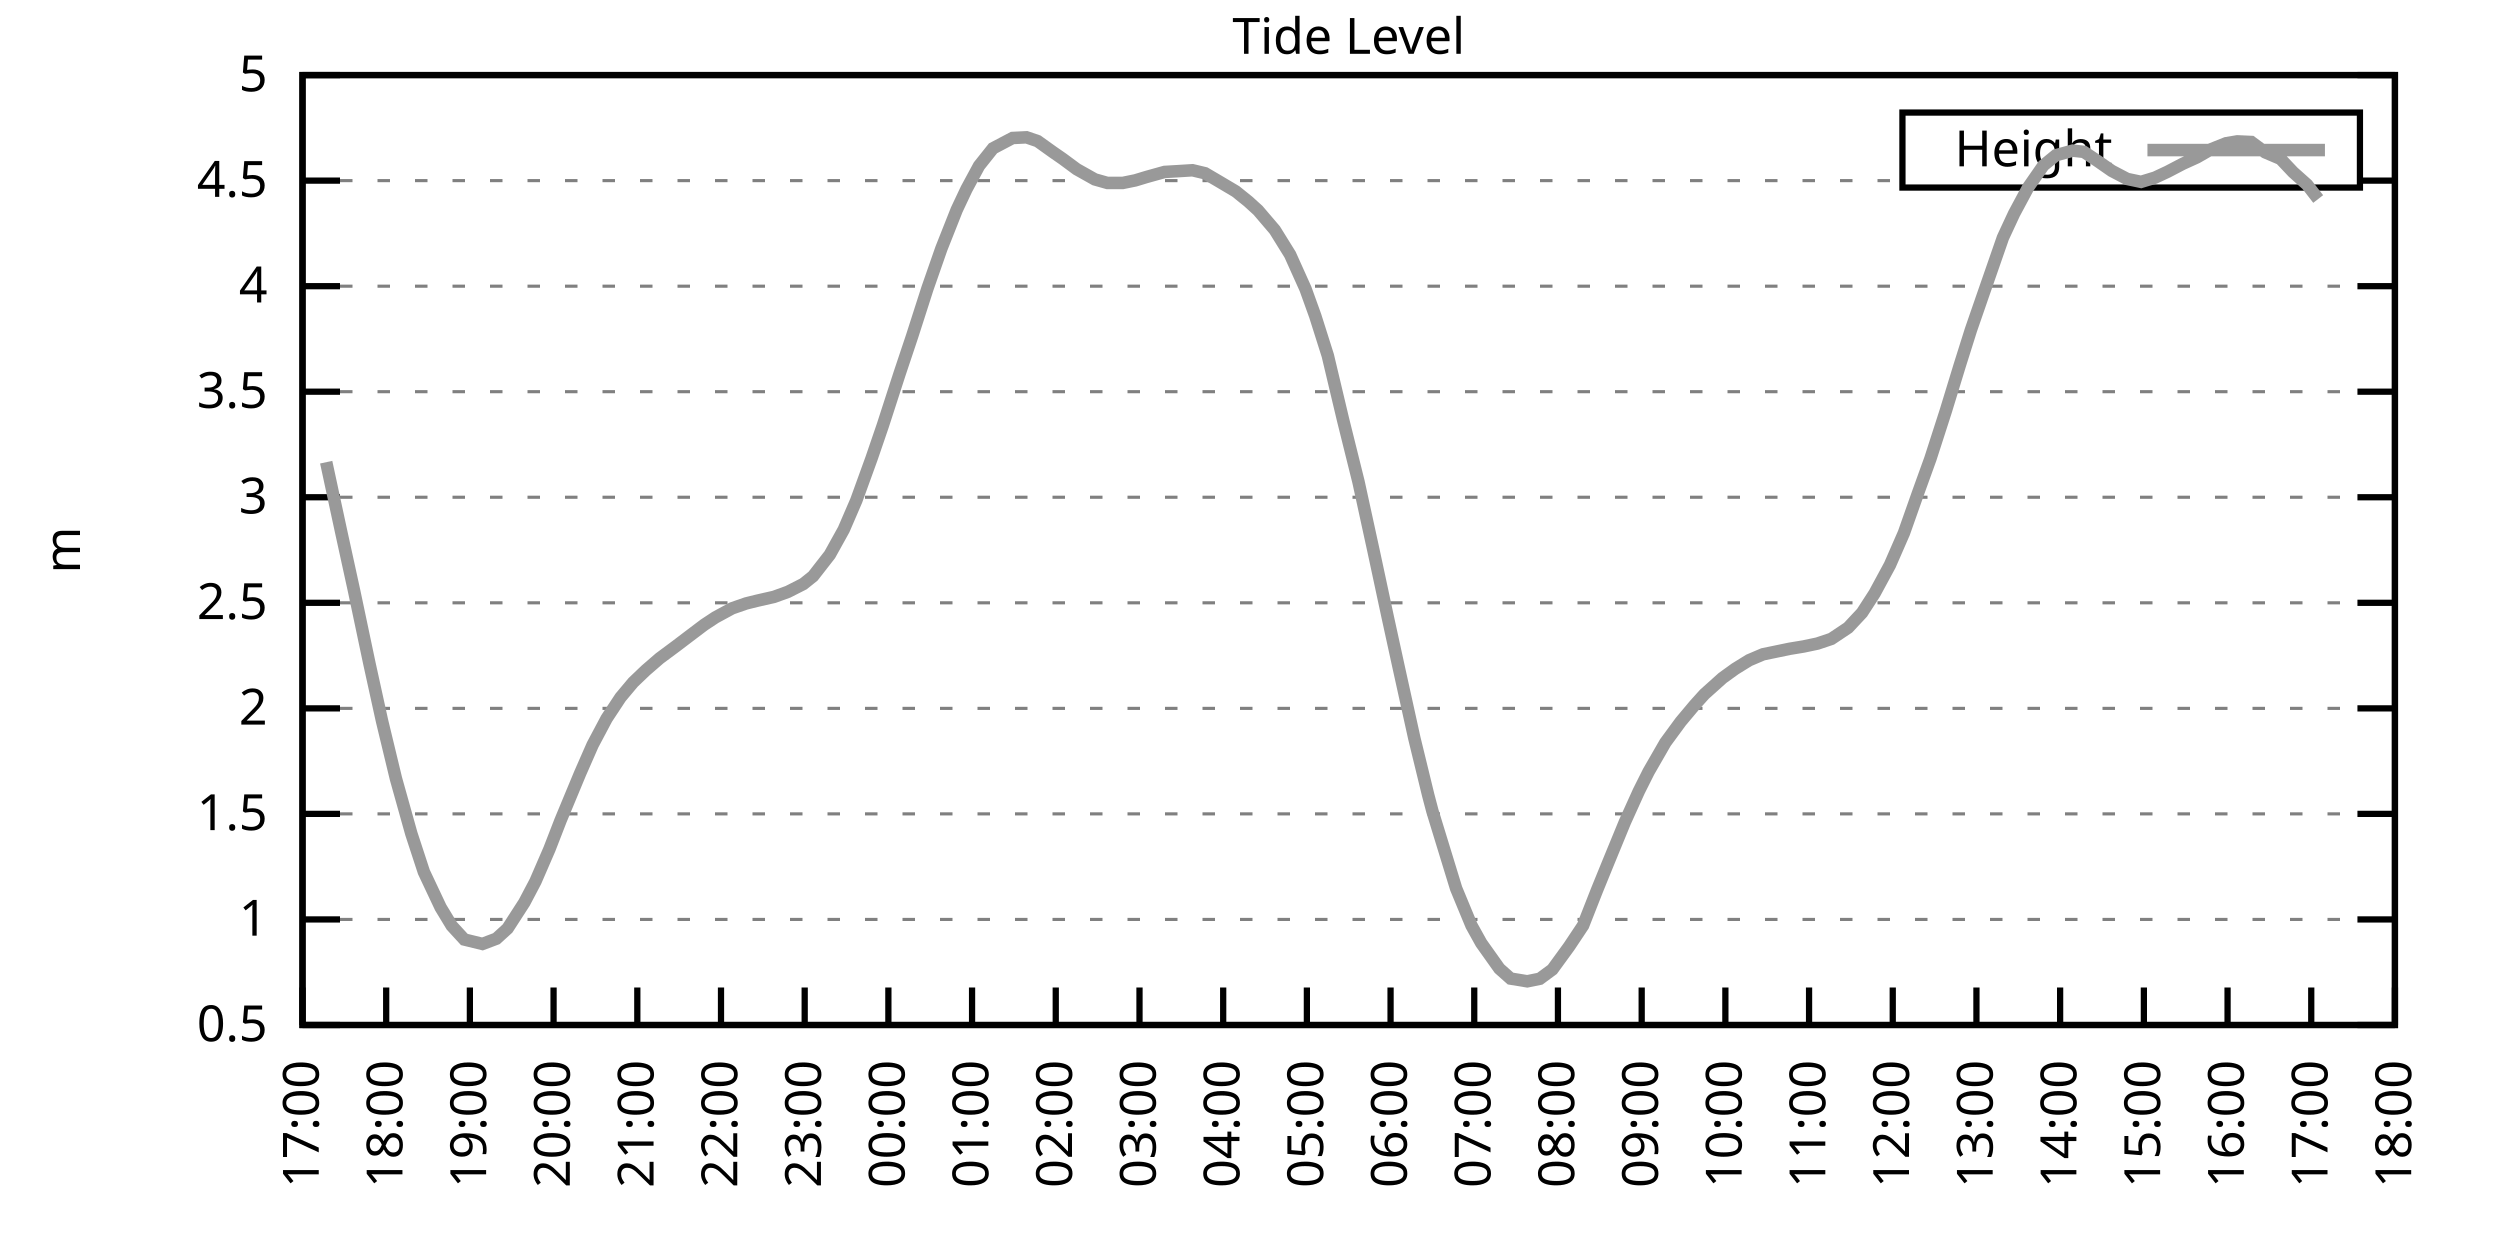
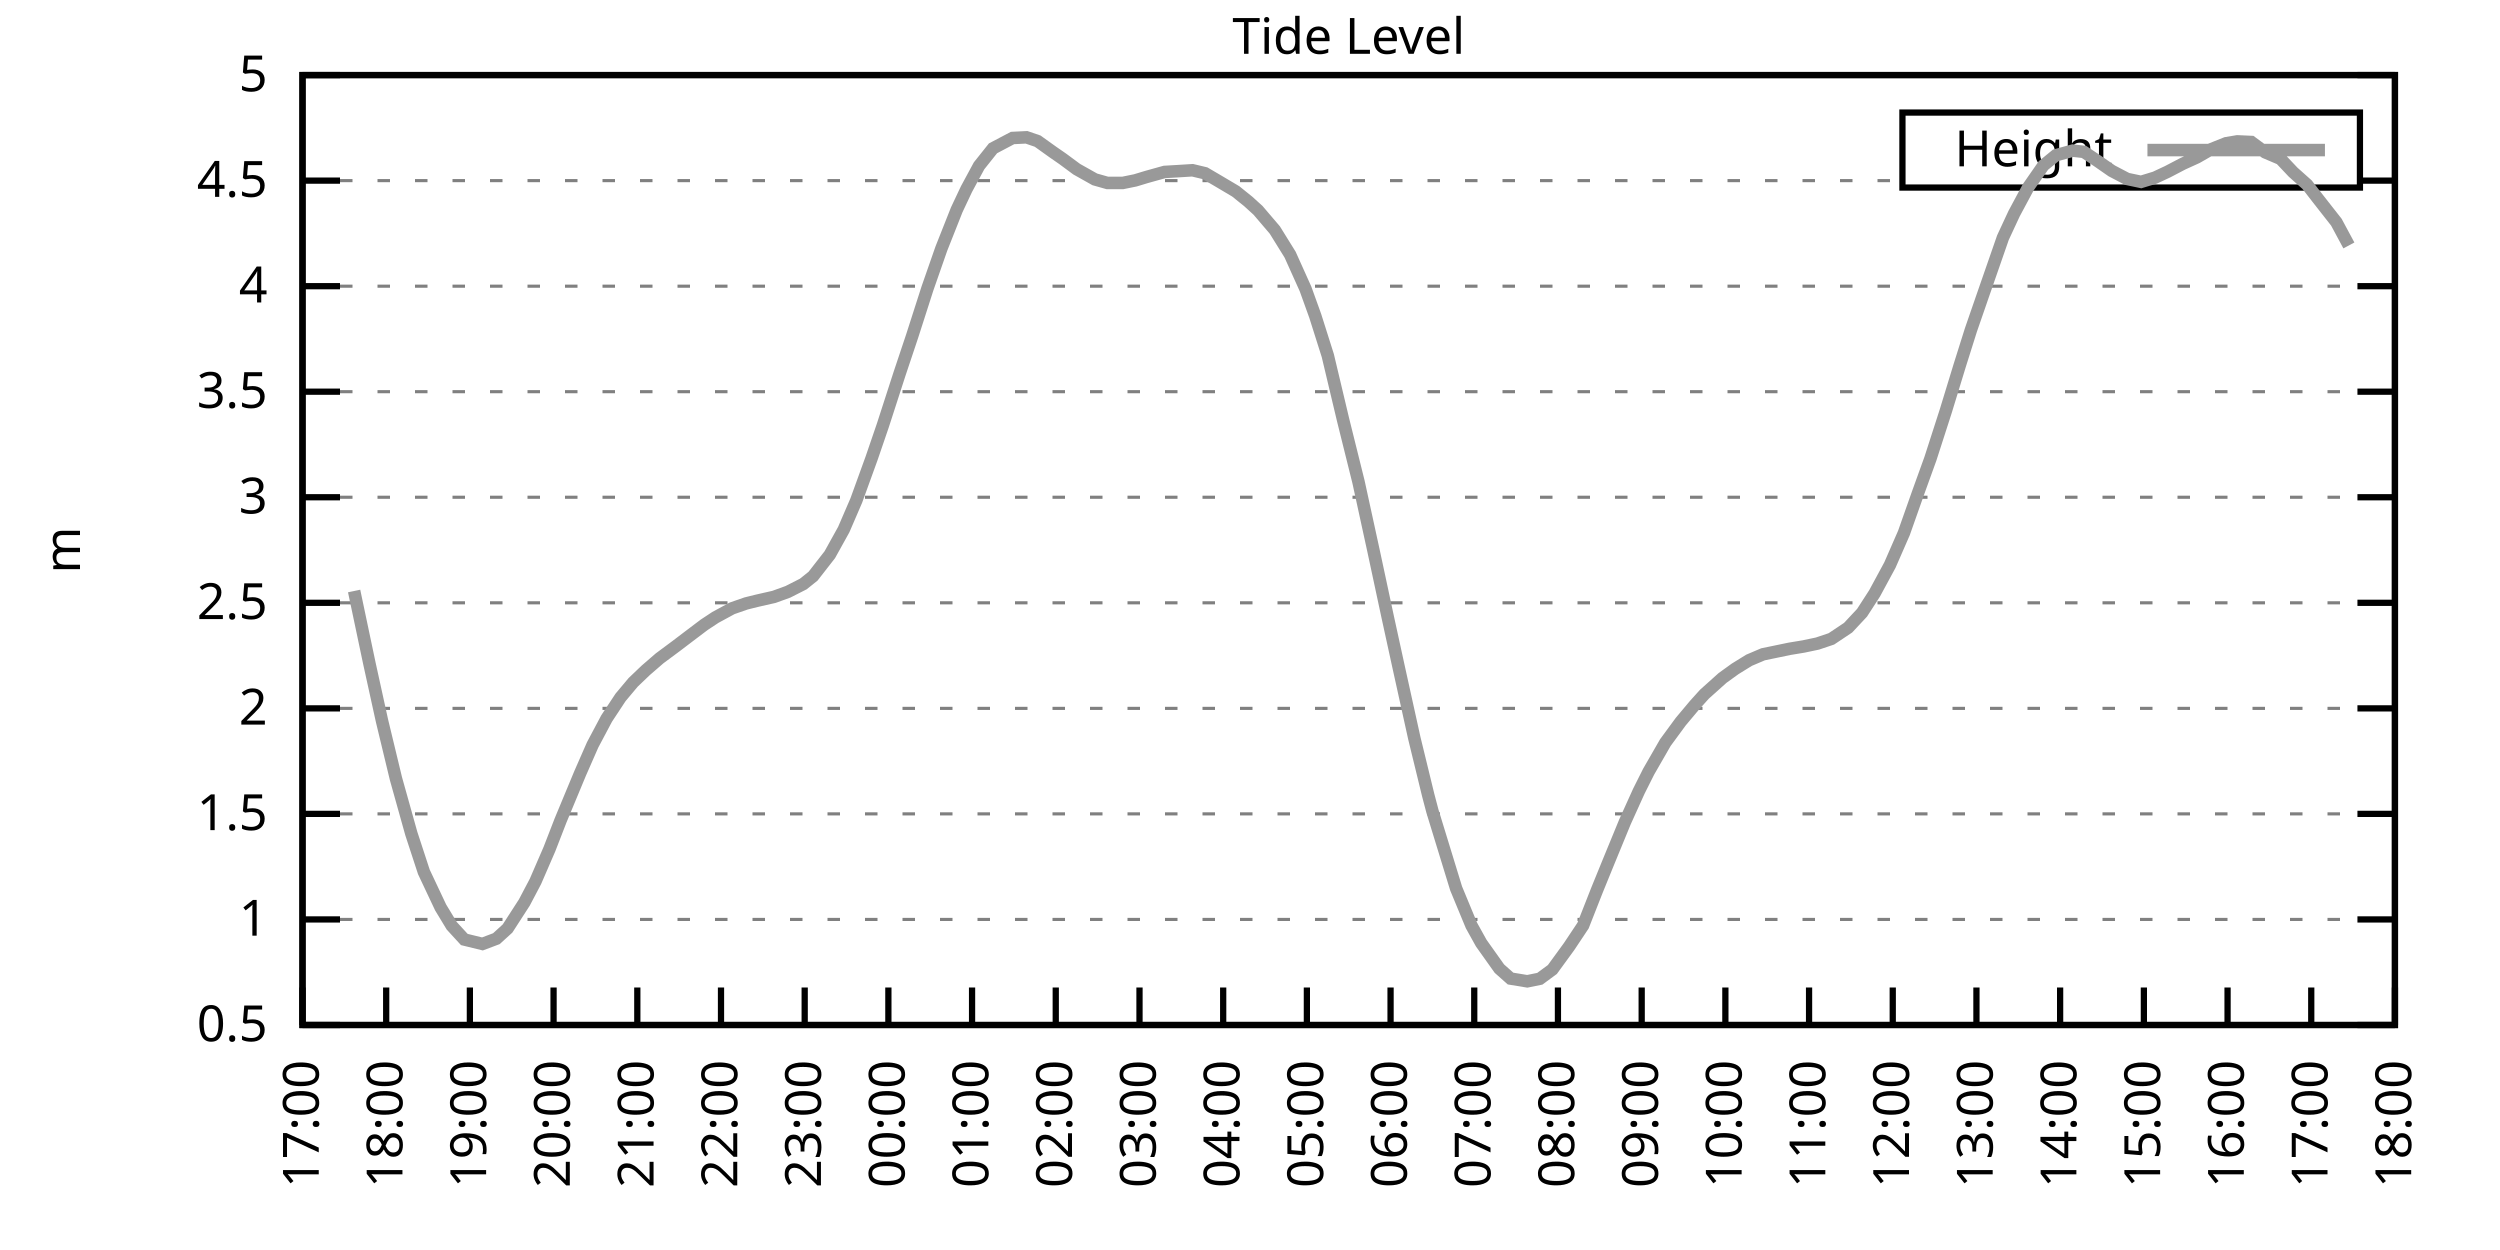
<svg xmlns="http://www.w3.org/2000/svg" xmlns:xlink="http://www.w3.org/1999/xlink" width="400" height="200" viewBox="0 0 400 200">
  <g id="gnuplot_canvas">
    <rect x="0" y="0" width="400" height="200" fill="none" />
    <defs>
      <circle id="gpDot" r="0.5" stroke-width="0.5" stroke="currentColor" />
      <path id="gpPt0" stroke-width="0.333" stroke="currentColor" d="M-1,0 h2 M0,-1 v2" />
      <path id="gpPt1" stroke-width="0.333" stroke="currentColor" d="M-1,-1 L1,1 M1,-1 L-1,1" />
      <path id="gpPt2" stroke-width="0.333" stroke="currentColor" d="M-1,0 L1,0 M0,-1 L0,1 M-1,-1 L1,1 M-1,1 L1,-1" />
      <rect id="gpPt3" stroke-width="0.333" stroke="currentColor" x="-1" y="-1" width="2" height="2" />
      <rect id="gpPt4" stroke-width="0.333" stroke="currentColor" fill="currentColor" x="-1" y="-1" width="2" height="2" />
      <circle id="gpPt5" stroke-width="0.333" stroke="currentColor" cx="0" cy="0" r="1" />
      <use xlink:href="#gpPt5" id="gpPt6" fill="currentColor" stroke="none" />
      <path id="gpPt7" stroke-width="0.333" stroke="currentColor" d="M0,-1.33 L-1.33,0.67 L1.33,0.67 z" />
      <use xlink:href="#gpPt7" id="gpPt8" fill="currentColor" stroke="none" />
      <use xlink:href="#gpPt7" id="gpPt9" stroke="currentColor" transform="rotate(180)" />
      <use xlink:href="#gpPt9" id="gpPt10" fill="currentColor" stroke="none" />
      <use xlink:href="#gpPt3" id="gpPt11" stroke="currentColor" transform="rotate(45)" />
      <use xlink:href="#gpPt11" id="gpPt12" fill="currentColor" stroke="none" />
      <path id="gpPt13" stroke-width="0.333" stroke="currentColor" d="M0,1.330 L1.265,0.411 L0.782,-1.067 L-0.782,-1.076 L-1.265,0.411 z" />
      <use xlink:href="#gpPt13" id="gpPt14" fill="currentColor" stroke="none" />
      <filter id="textbox" filterUnits="objectBoundingBox" x="0" y="0" height="1" width="1">
        <feFlood flood-color="white" flood-opacity="1" result="bgnd" />
        <feComposite in="SourceGraphic" in2="bgnd" operator="atop" />
      </filter>
      <filter id="greybox" filterUnits="objectBoundingBox" x="0" y="0" height="1" width="1">
        <feFlood flood-color="lightgrey" flood-opacity="1" result="grey" />
        <feComposite in="SourceGraphic" in2="grey" operator="atop" />
      </filter>
    </defs>
    <g fill="none" color="white" stroke="currentColor" stroke-width="1.00" stroke-linecap="butt" stroke-linejoin="miter">
</g>
    <g fill="none" color="black" stroke="currentColor" stroke-width="1.00" stroke-linecap="butt" stroke-linejoin="miter">
      <g stroke="none" shape-rendering="crispEdges">
        <polygon fill="rgb(255, 255, 255)" points="48.40,164.00 383.18,164.00 383.18,12.02 48.40,12.02 " />
      </g>
    </g>
    <g fill="none" color="black" stroke="currentColor" stroke-width="1.00" stroke-linecap="butt" stroke-linejoin="miter">
</g>
    <g fill="none" color="black" stroke="black" stroke-width="0.50" stroke-linecap="butt" stroke-linejoin="miter">
</g>
    <g fill="none" color="gray" stroke="currentColor" stroke-width="0.50" stroke-linecap="butt" stroke-linejoin="miter">
      <path stroke="gray" stroke-dasharray="2,4" class="gridline" d="M48.40,164.00 L383.19,164.00  " />
    </g>
    <g fill="none" color="gray" stroke="gray" stroke-width="1.00" stroke-linecap="butt" stroke-linejoin="miter">
</g>
    <g fill="none" color="black" stroke="currentColor" stroke-width="1.00" stroke-linecap="butt" stroke-linejoin="miter">
      <path stroke="black" d="M48.40,164.00 L54.40,164.00 M383.19,164.00 L377.19,164.00  " />
      <g transform="translate(42.80,166.60)" stroke="none" fill="black" font-family="Sans" font-size="8.00" text-anchor="end">
        <text>
          <tspan font-family="Sans"> 0.5</tspan>
        </text>
      </g>
    </g>
    <g fill="none" color="black" stroke="currentColor" stroke-width="1.00" stroke-linecap="butt" stroke-linejoin="miter">
</g>
    <g fill="none" color="black" stroke="black" stroke-width="0.50" stroke-linecap="butt" stroke-linejoin="miter">
</g>
    <g fill="none" color="gray" stroke="currentColor" stroke-width="0.50" stroke-linecap="butt" stroke-linejoin="miter">
      <path stroke="gray" stroke-dasharray="2,4" class="gridline" d="M48.40,147.11 L383.19,147.11  " />
    </g>
    <g fill="none" color="gray" stroke="gray" stroke-width="1.00" stroke-linecap="butt" stroke-linejoin="miter">
</g>
    <g fill="none" color="black" stroke="currentColor" stroke-width="1.00" stroke-linecap="butt" stroke-linejoin="miter">
      <path stroke="black" d="M48.40,147.11 L54.40,147.11 M383.19,147.11 L377.19,147.11  " />
      <g transform="translate(42.80,149.71)" stroke="none" fill="black" font-family="Sans" font-size="8.00" text-anchor="end">
        <text>
          <tspan font-family="Sans"> 1</tspan>
        </text>
      </g>
    </g>
    <g fill="none" color="black" stroke="currentColor" stroke-width="1.00" stroke-linecap="butt" stroke-linejoin="miter">
</g>
    <g fill="none" color="black" stroke="black" stroke-width="0.50" stroke-linecap="butt" stroke-linejoin="miter">
</g>
    <g fill="none" color="gray" stroke="currentColor" stroke-width="0.50" stroke-linecap="butt" stroke-linejoin="miter">
      <path stroke="gray" stroke-dasharray="2,4" class="gridline" d="M48.40,130.22 L383.19,130.22  " />
    </g>
    <g fill="none" color="gray" stroke="gray" stroke-width="1.00" stroke-linecap="butt" stroke-linejoin="miter">
</g>
    <g fill="none" color="black" stroke="currentColor" stroke-width="1.00" stroke-linecap="butt" stroke-linejoin="miter">
      <path stroke="black" d="M48.40,130.22 L54.40,130.22 M383.19,130.22 L377.19,130.22  " />
      <g transform="translate(42.80,132.82)" stroke="none" fill="black" font-family="Sans" font-size="8.00" text-anchor="end">
        <text>
          <tspan font-family="Sans"> 1.5</tspan>
        </text>
      </g>
    </g>
    <g fill="none" color="black" stroke="currentColor" stroke-width="1.00" stroke-linecap="butt" stroke-linejoin="miter">
</g>
    <g fill="none" color="black" stroke="black" stroke-width="0.50" stroke-linecap="butt" stroke-linejoin="miter">
</g>
    <g fill="none" color="gray" stroke="currentColor" stroke-width="0.50" stroke-linecap="butt" stroke-linejoin="miter">
      <path stroke="gray" stroke-dasharray="2,4" class="gridline" d="M48.40,113.34 L383.19,113.34  " />
    </g>
    <g fill="none" color="gray" stroke="gray" stroke-width="1.00" stroke-linecap="butt" stroke-linejoin="miter">
</g>
    <g fill="none" color="black" stroke="currentColor" stroke-width="1.00" stroke-linecap="butt" stroke-linejoin="miter">
      <path stroke="black" d="M48.40,113.34 L54.40,113.34 M383.19,113.34 L377.19,113.34  " />
      <g transform="translate(42.80,115.94)" stroke="none" fill="black" font-family="Sans" font-size="8.00" text-anchor="end">
        <text>
          <tspan font-family="Sans"> 2</tspan>
        </text>
      </g>
    </g>
    <g fill="none" color="black" stroke="currentColor" stroke-width="1.00" stroke-linecap="butt" stroke-linejoin="miter">
</g>
    <g fill="none" color="black" stroke="black" stroke-width="0.50" stroke-linecap="butt" stroke-linejoin="miter">
</g>
    <g fill="none" color="gray" stroke="currentColor" stroke-width="0.50" stroke-linecap="butt" stroke-linejoin="miter">
      <path stroke="gray" stroke-dasharray="2,4" class="gridline" d="M48.40,96.45 L383.19,96.45  " />
    </g>
    <g fill="none" color="gray" stroke="gray" stroke-width="1.00" stroke-linecap="butt" stroke-linejoin="miter">
</g>
    <g fill="none" color="black" stroke="currentColor" stroke-width="1.00" stroke-linecap="butt" stroke-linejoin="miter">
      <path stroke="black" d="M48.40,96.45 L54.40,96.45 M383.19,96.45 L377.19,96.45  " />
      <g transform="translate(42.80,99.05)" stroke="none" fill="black" font-family="Sans" font-size="8.00" text-anchor="end">
        <text>
          <tspan font-family="Sans"> 2.5</tspan>
        </text>
      </g>
    </g>
    <g fill="none" color="black" stroke="currentColor" stroke-width="1.00" stroke-linecap="butt" stroke-linejoin="miter">
</g>
    <g fill="none" color="black" stroke="black" stroke-width="0.50" stroke-linecap="butt" stroke-linejoin="miter">
</g>
    <g fill="none" color="gray" stroke="currentColor" stroke-width="0.50" stroke-linecap="butt" stroke-linejoin="miter">
      <path stroke="gray" stroke-dasharray="2,4" class="gridline" d="M48.40,79.56 L383.19,79.56  " />
    </g>
    <g fill="none" color="gray" stroke="gray" stroke-width="1.00" stroke-linecap="butt" stroke-linejoin="miter">
</g>
    <g fill="none" color="black" stroke="currentColor" stroke-width="1.00" stroke-linecap="butt" stroke-linejoin="miter">
      <path stroke="black" d="M48.40,79.56 L54.40,79.56 M383.19,79.56 L377.19,79.56  " />
      <g transform="translate(42.80,82.16)" stroke="none" fill="black" font-family="Sans" font-size="8.00" text-anchor="end">
        <text>
          <tspan font-family="Sans"> 3</tspan>
        </text>
      </g>
    </g>
    <g fill="none" color="black" stroke="currentColor" stroke-width="1.00" stroke-linecap="butt" stroke-linejoin="miter">
</g>
    <g fill="none" color="black" stroke="black" stroke-width="0.50" stroke-linecap="butt" stroke-linejoin="miter">
</g>
    <g fill="none" color="gray" stroke="currentColor" stroke-width="0.50" stroke-linecap="butt" stroke-linejoin="miter">
      <path stroke="gray" stroke-dasharray="2,4" class="gridline" d="M48.40,62.67 L383.19,62.67  " />
    </g>
    <g fill="none" color="gray" stroke="gray" stroke-width="1.00" stroke-linecap="butt" stroke-linejoin="miter">
</g>
    <g fill="none" color="black" stroke="currentColor" stroke-width="1.00" stroke-linecap="butt" stroke-linejoin="miter">
      <path stroke="black" d="M48.40,62.67 L54.40,62.67 M383.19,62.67 L377.19,62.67  " />
      <g transform="translate(42.80,65.27)" stroke="none" fill="black" font-family="Sans" font-size="8.00" text-anchor="end">
        <text>
          <tspan font-family="Sans"> 3.5</tspan>
        </text>
      </g>
    </g>
    <g fill="none" color="black" stroke="currentColor" stroke-width="1.00" stroke-linecap="butt" stroke-linejoin="miter">
</g>
    <g fill="none" color="black" stroke="black" stroke-width="0.50" stroke-linecap="butt" stroke-linejoin="miter">
</g>
    <g fill="none" color="gray" stroke="currentColor" stroke-width="0.50" stroke-linecap="butt" stroke-linejoin="miter">
      <path stroke="gray" stroke-dasharray="2,4" class="gridline" d="M48.40,45.79 L383.19,45.79  " />
    </g>
    <g fill="none" color="gray" stroke="gray" stroke-width="1.00" stroke-linecap="butt" stroke-linejoin="miter">
</g>
    <g fill="none" color="black" stroke="currentColor" stroke-width="1.00" stroke-linecap="butt" stroke-linejoin="miter">
      <path stroke="black" d="M48.40,45.79 L54.40,45.79 M383.19,45.79 L377.19,45.79  " />
      <g transform="translate(42.80,48.39)" stroke="none" fill="black" font-family="Sans" font-size="8.00" text-anchor="end">
        <text>
          <tspan font-family="Sans"> 4</tspan>
        </text>
      </g>
    </g>
    <g fill="none" color="black" stroke="currentColor" stroke-width="1.00" stroke-linecap="butt" stroke-linejoin="miter">
</g>
    <g fill="none" color="black" stroke="black" stroke-width="0.50" stroke-linecap="butt" stroke-linejoin="miter">
</g>
    <g fill="none" color="gray" stroke="currentColor" stroke-width="0.50" stroke-linecap="butt" stroke-linejoin="miter">
      <path stroke="gray" stroke-dasharray="2,4" class="gridline" d="M48.40,28.90 L304.39,28.90 M377.59,28.90 L383.19,28.90  " />
    </g>
    <g fill="none" color="gray" stroke="gray" stroke-width="1.00" stroke-linecap="butt" stroke-linejoin="miter">
</g>
    <g fill="none" color="black" stroke="currentColor" stroke-width="1.00" stroke-linecap="butt" stroke-linejoin="miter">
      <path stroke="black" d="M48.40,28.90 L54.40,28.90 M383.19,28.90 L377.19,28.90  " />
      <g transform="translate(42.80,31.50)" stroke="none" fill="black" font-family="Sans" font-size="8.00" text-anchor="end">
        <text>
          <tspan font-family="Sans"> 4.5</tspan>
        </text>
      </g>
    </g>
    <g fill="none" color="black" stroke="currentColor" stroke-width="1.00" stroke-linecap="butt" stroke-linejoin="miter">
</g>
    <g fill="none" color="black" stroke="black" stroke-width="0.50" stroke-linecap="butt" stroke-linejoin="miter">
</g>
    <g fill="none" color="gray" stroke="currentColor" stroke-width="0.50" stroke-linecap="butt" stroke-linejoin="miter">
      <path stroke="gray" stroke-dasharray="2,4" class="gridline" d="M48.40,12.01 L383.19,12.01  " />
    </g>
    <g fill="none" color="gray" stroke="gray" stroke-width="1.00" stroke-linecap="butt" stroke-linejoin="miter">
</g>
    <g fill="none" color="black" stroke="currentColor" stroke-width="1.00" stroke-linecap="butt" stroke-linejoin="miter">
      <path stroke="black" d="M48.40,12.01 L54.40,12.01 M383.19,12.01 L377.19,12.01  " />
      <g transform="translate(42.80,14.61)" stroke="none" fill="black" font-family="Sans" font-size="8.00" text-anchor="end">
        <text>
          <tspan font-family="Sans"> 5</tspan>
        </text>
      </g>
    </g>
    <g fill="none" color="black" stroke="currentColor" stroke-width="1.00" stroke-linecap="butt" stroke-linejoin="miter">
      <path stroke="black" d="M48.40,164.00 L48.40,158.00  " />
      <g transform="translate(51.00,169.60) rotate(270.00)" stroke="none" fill="black" font-family="Sans" font-size="8.00" text-anchor="end">
        <text>
          <tspan font-family="Sans">17:00</tspan>
        </text>
      </g>
    </g>
    <g fill="none" color="black" stroke="currentColor" stroke-width="1.00" stroke-linecap="butt" stroke-linejoin="miter">
      <path stroke="black" d="M61.79,164.00 L61.79,158.00  " />
      <g transform="translate(64.39,169.60) rotate(270.00)" stroke="none" fill="black" font-family="Sans" font-size="8.00" text-anchor="end">
        <text>
          <tspan font-family="Sans">18:00</tspan>
        </text>
      </g>
    </g>
    <g fill="none" color="black" stroke="currentColor" stroke-width="1.00" stroke-linecap="butt" stroke-linejoin="miter">
      <path stroke="black" d="M75.18,164.00 L75.18,158.00  " />
      <g transform="translate(77.78,169.60) rotate(270.00)" stroke="none" fill="black" font-family="Sans" font-size="8.00" text-anchor="end">
        <text>
          <tspan font-family="Sans">19:00</tspan>
        </text>
      </g>
    </g>
    <g fill="none" color="black" stroke="currentColor" stroke-width="1.00" stroke-linecap="butt" stroke-linejoin="miter">
      <path stroke="black" d="M88.57,164.00 L88.57,158.00  " />
      <g transform="translate(91.17,169.60) rotate(270.00)" stroke="none" fill="black" font-family="Sans" font-size="8.00" text-anchor="end">
        <text>
          <tspan font-family="Sans">20:00</tspan>
        </text>
      </g>
    </g>
    <g fill="none" color="black" stroke="currentColor" stroke-width="1.00" stroke-linecap="butt" stroke-linejoin="miter">
      <path stroke="black" d="M101.97,164.00 L101.97,158.00  " />
      <g transform="translate(104.57,169.60) rotate(270.00)" stroke="none" fill="black" font-family="Sans" font-size="8.00" text-anchor="end">
        <text>
          <tspan font-family="Sans">21:00</tspan>
        </text>
      </g>
    </g>
    <g fill="none" color="black" stroke="currentColor" stroke-width="1.00" stroke-linecap="butt" stroke-linejoin="miter">
      <path stroke="black" d="M115.36,164.00 L115.36,158.00  " />
      <g transform="translate(117.96,169.60) rotate(270.00)" stroke="none" fill="black" font-family="Sans" font-size="8.00" text-anchor="end">
        <text>
          <tspan font-family="Sans">22:00</tspan>
        </text>
      </g>
    </g>
    <g fill="none" color="black" stroke="currentColor" stroke-width="1.00" stroke-linecap="butt" stroke-linejoin="miter">
      <path stroke="black" d="M128.75,164.00 L128.75,158.00  " />
      <g transform="translate(131.35,169.60) rotate(270.00)" stroke="none" fill="black" font-family="Sans" font-size="8.00" text-anchor="end">
        <text>
          <tspan font-family="Sans">23:00</tspan>
        </text>
      </g>
    </g>
    <g fill="none" color="black" stroke="currentColor" stroke-width="1.00" stroke-linecap="butt" stroke-linejoin="miter">
      <path stroke="black" d="M142.14,164.00 L142.14,158.00  " />
      <g transform="translate(144.74,169.60) rotate(270.00)" stroke="none" fill="black" font-family="Sans" font-size="8.00" text-anchor="end">
        <text>
          <tspan font-family="Sans">00:00</tspan>
        </text>
      </g>
    </g>
    <g fill="none" color="black" stroke="currentColor" stroke-width="1.00" stroke-linecap="butt" stroke-linejoin="miter">
      <path stroke="black" d="M155.53,164.00 L155.53,158.00  " />
      <g transform="translate(158.13,169.60) rotate(270.00)" stroke="none" fill="black" font-family="Sans" font-size="8.00" text-anchor="end">
        <text>
          <tspan font-family="Sans">01:00</tspan>
        </text>
      </g>
    </g>
    <g fill="none" color="black" stroke="currentColor" stroke-width="1.00" stroke-linecap="butt" stroke-linejoin="miter">
      <path stroke="black" d="M168.92,164.00 L168.92,158.00  " />
      <g transform="translate(171.52,169.60) rotate(270.00)" stroke="none" fill="black" font-family="Sans" font-size="8.00" text-anchor="end">
        <text>
          <tspan font-family="Sans">02:00</tspan>
        </text>
      </g>
    </g>
    <g fill="none" color="black" stroke="currentColor" stroke-width="1.00" stroke-linecap="butt" stroke-linejoin="miter">
      <path stroke="black" d="M182.32,164.00 L182.32,158.00  " />
      <g transform="translate(184.92,169.60) rotate(270.00)" stroke="none" fill="black" font-family="Sans" font-size="8.00" text-anchor="end">
        <text>
          <tspan font-family="Sans">03:00</tspan>
        </text>
      </g>
    </g>
    <g fill="none" color="black" stroke="currentColor" stroke-width="1.00" stroke-linecap="butt" stroke-linejoin="miter">
      <path stroke="black" d="M195.71,164.00 L195.71,158.00  " />
      <g transform="translate(198.31,169.60) rotate(270.00)" stroke="none" fill="black" font-family="Sans" font-size="8.00" text-anchor="end">
        <text>
          <tspan font-family="Sans">04:00</tspan>
        </text>
      </g>
    </g>
    <g fill="none" color="black" stroke="currentColor" stroke-width="1.00" stroke-linecap="butt" stroke-linejoin="miter">
      <path stroke="black" d="M209.10,164.00 L209.10,158.00  " />
      <g transform="translate(211.70,169.60) rotate(270.00)" stroke="none" fill="black" font-family="Sans" font-size="8.00" text-anchor="end">
        <text>
          <tspan font-family="Sans">05:00</tspan>
        </text>
      </g>
    </g>
    <g fill="none" color="black" stroke="currentColor" stroke-width="1.00" stroke-linecap="butt" stroke-linejoin="miter">
      <path stroke="black" d="M222.49,164.00 L222.49,158.00  " />
      <g transform="translate(225.09,169.60) rotate(270.00)" stroke="none" fill="black" font-family="Sans" font-size="8.00" text-anchor="end">
        <text>
          <tspan font-family="Sans">06:00</tspan>
        </text>
      </g>
    </g>
    <g fill="none" color="black" stroke="currentColor" stroke-width="1.00" stroke-linecap="butt" stroke-linejoin="miter">
      <path stroke="black" d="M235.88,164.00 L235.88,158.00  " />
      <g transform="translate(238.48,169.60) rotate(270.00)" stroke="none" fill="black" font-family="Sans" font-size="8.00" text-anchor="end">
        <text>
          <tspan font-family="Sans">07:00</tspan>
        </text>
      </g>
    </g>
    <g fill="none" color="black" stroke="currentColor" stroke-width="1.00" stroke-linecap="butt" stroke-linejoin="miter">
      <path stroke="black" d="M249.27,164.00 L249.27,158.00  " />
      <g transform="translate(251.87,169.60) rotate(270.00)" stroke="none" fill="black" font-family="Sans" font-size="8.00" text-anchor="end">
        <text>
          <tspan font-family="Sans">08:00</tspan>
        </text>
      </g>
    </g>
    <g fill="none" color="black" stroke="currentColor" stroke-width="1.00" stroke-linecap="butt" stroke-linejoin="miter">
      <path stroke="black" d="M262.67,164.00 L262.67,158.00  " />
      <g transform="translate(265.27,169.60) rotate(270.00)" stroke="none" fill="black" font-family="Sans" font-size="8.00" text-anchor="end">
        <text>
          <tspan font-family="Sans">09:00</tspan>
        </text>
      </g>
    </g>
    <g fill="none" color="black" stroke="currentColor" stroke-width="1.00" stroke-linecap="butt" stroke-linejoin="miter">
      <path stroke="black" d="M276.06,164.00 L276.06,158.00  " />
      <g transform="translate(278.66,169.60) rotate(270.00)" stroke="none" fill="black" font-family="Sans" font-size="8.00" text-anchor="end">
        <text>
          <tspan font-family="Sans">10:00</tspan>
        </text>
      </g>
    </g>
    <g fill="none" color="black" stroke="currentColor" stroke-width="1.00" stroke-linecap="butt" stroke-linejoin="miter">
      <path stroke="black" d="M289.45,164.00 L289.45,158.00  " />
      <g transform="translate(292.05,169.60) rotate(270.00)" stroke="none" fill="black" font-family="Sans" font-size="8.00" text-anchor="end">
        <text>
          <tspan font-family="Sans">11:00</tspan>
        </text>
      </g>
    </g>
    <g fill="none" color="black" stroke="currentColor" stroke-width="1.00" stroke-linecap="butt" stroke-linejoin="miter">
      <path stroke="black" d="M302.84,164.00 L302.84,158.00  " />
      <g transform="translate(305.44,169.60) rotate(270.00)" stroke="none" fill="black" font-family="Sans" font-size="8.00" text-anchor="end">
        <text>
          <tspan font-family="Sans">12:00</tspan>
        </text>
      </g>
    </g>
    <g fill="none" color="black" stroke="currentColor" stroke-width="1.00" stroke-linecap="butt" stroke-linejoin="miter">
      <path stroke="black" d="M316.23,164.00 L316.23,158.00  " />
      <g transform="translate(318.83,169.60) rotate(270.00)" stroke="none" fill="black" font-family="Sans" font-size="8.00" text-anchor="end">
        <text>
          <tspan font-family="Sans">13:00</tspan>
        </text>
      </g>
    </g>
    <g fill="none" color="black" stroke="currentColor" stroke-width="1.00" stroke-linecap="butt" stroke-linejoin="miter">
      <path stroke="black" d="M329.62,164.00 L329.62,158.00  " />
      <g transform="translate(332.22,169.60) rotate(270.00)" stroke="none" fill="black" font-family="Sans" font-size="8.00" text-anchor="end">
        <text>
          <tspan font-family="Sans">14:00</tspan>
        </text>
      </g>
    </g>
    <g fill="none" color="black" stroke="currentColor" stroke-width="1.00" stroke-linecap="butt" stroke-linejoin="miter">
      <path stroke="black" d="M343.02,164.00 L343.02,158.00  " />
      <g transform="translate(345.62,169.60) rotate(270.00)" stroke="none" fill="black" font-family="Sans" font-size="8.00" text-anchor="end">
        <text>
          <tspan font-family="Sans">15:00</tspan>
        </text>
      </g>
    </g>
    <g fill="none" color="black" stroke="currentColor" stroke-width="1.00" stroke-linecap="butt" stroke-linejoin="miter">
      <path stroke="black" d="M356.41,164.00 L356.41,158.00  " />
      <g transform="translate(359.01,169.60) rotate(270.00)" stroke="none" fill="black" font-family="Sans" font-size="8.00" text-anchor="end">
        <text>
          <tspan font-family="Sans">16:00</tspan>
        </text>
      </g>
    </g>
    <g fill="none" color="black" stroke="currentColor" stroke-width="1.00" stroke-linecap="butt" stroke-linejoin="miter">
      <path stroke="black" d="M369.80,164.00 L369.80,158.00  " />
      <g transform="translate(372.40,169.60) rotate(270.00)" stroke="none" fill="black" font-family="Sans" font-size="8.00" text-anchor="end">
        <text>
          <tspan font-family="Sans">17:00</tspan>
        </text>
      </g>
    </g>
    <g fill="none" color="black" stroke="currentColor" stroke-width="1.00" stroke-linecap="butt" stroke-linejoin="miter">
      <path stroke="black" d="M383.19,164.00 L383.19,158.00  " />
      <g transform="translate(385.79,169.60) rotate(270.00)" stroke="none" fill="black" font-family="Sans" font-size="8.00" text-anchor="end">
        <text>
          <tspan font-family="Sans">18:00</tspan>
        </text>
      </g>
    </g>
    <g fill="none" color="black" stroke="currentColor" stroke-width="1.00" stroke-linecap="butt" stroke-linejoin="miter">
</g>
    <g fill="none" color="black" stroke="currentColor" stroke-width="1.00" stroke-linecap="butt" stroke-linejoin="miter">
      <path stroke="black" d="M48.40,12.01 L48.40,164.00 L383.19,164.00 L383.19,12.01 L48.40,12.01 Z  " />
    </g>
    <g fill="none" color="black" stroke="currentColor" stroke-width="1.00" stroke-linecap="butt" stroke-linejoin="miter">
</g>
    <g fill="none" color="black" stroke="currentColor" stroke-width="1.00" stroke-linecap="butt" stroke-linejoin="miter">
      <path stroke="black" d="M304.39,30.01 L304.39,18.01 L377.59,18.01 L377.59,30.01 L304.39,30.01 Z  " />
    </g>
    <g id="Tide_level_plot_1">
      <g fill="none" color="white" stroke="black" stroke-width="2.00" stroke-linecap="butt" stroke-linejoin="miter">
</g>
      <g fill="none" color="black" stroke="currentColor" stroke-width="2.00" stroke-linecap="butt" stroke-linejoin="miter">
        <g transform="translate(337.99,26.61)" stroke="none" fill="black" font-family="Sans" font-size="8.00" text-anchor="end">
          <text>
            <tspan font-family="Sans">Height</tspan>
          </text>
        </g>
      </g>
      <g fill="none" color="black" stroke="currentColor" stroke-width="2.00" stroke-linecap="butt" stroke-linejoin="miter">
-         <path stroke="rgb(153, 153, 153)" d="M343.59,24.01 L371.99,24.01 M52.19,73.95 L54.65,85.37 L56.66,94.56 L59.11,106.18 L61.12,115.33 L63.35,124.58   L65.81,133.37 L67.82,139.51 L70.50,145.19 L72.28,148.13 L74.29,150.32 L77.19,151.03 L79.42,150.19 L81.21,148.56   L83.89,144.41 L85.67,141.03 L87.91,135.86 L89.69,131.27 L92.82,123.74 L94.82,119.18 L97.06,114.96 L99.29,111.58   L101.30,109.18 L103.31,107.26 L105.54,105.33 L108.22,103.34 L110.22,101.82 L112.68,99.96 L114.47,98.78 L117.14,97.33   L119.38,96.55 L121.16,96.11 L123.84,95.50 L126.07,94.69 L128.53,93.44 L130.09,92.19 L132.77,88.75 L135.00,84.73   L137.01,80.07 L139.46,73.31 L141.25,68.08 L143.93,59.80 L145.94,53.79 L148.39,46.16 L150.62,39.77 L153.08,33.56   L154.64,30.25 L156.65,26.53 L158.88,23.73 L162.01,22.08 L164.24,21.97 L166.02,22.58 L168.48,24.34 L170.04,25.42   L172.27,27.07 L175.17,28.70 L177.18,29.27 L179.64,29.27 L181.65,28.86 L183.43,28.32 L186.33,27.51 L188.57,27.38   L190.80,27.24 L192.81,27.72 L195.04,29.03 L197.72,30.62 L199.73,32.24 L201.29,33.66 L203.97,36.80 L206.42,40.75   L208.88,46.22 L210.44,50.55 L212.45,56.90 L214.90,67.20 L217.36,77.10 L219.81,88.34 L222.04,98.75 L223.83,106.95   L226.29,118.10 L228.52,127.25 L229.19,129.79 L232.98,142.15 L235.44,148.09 L237.00,150.90 L239.90,154.98 L241.69,156.57   L244.36,157.01 L246.37,156.60 L248.38,155.12 L251.06,151.44 L253.29,148.09 L255.52,142.42 L257.31,138.03 L259.99,131.51   L262.22,126.58 L263.78,123.47 L266.46,118.81 L268.92,115.46 L271.15,112.80 L272.71,111.07 L275.61,108.47 L277.62,107.02   L279.85,105.64 L282.08,104.69 L284.54,104.18 L286.32,103.81 L288.56,103.44 L290.79,102.97 L293.02,102.22 L295.70,100.43   L297.93,98.04 L299.94,94.93 L302.39,90.40 L304.63,85.27 L306.86,78.95 L308.87,73.38 L311.32,65.78 L313.55,58.49   L315.34,52.81 L317.35,47.00 L320.47,38.02 L322.26,34.17 L324.49,30.01 L326.95,26.47 L328.95,24.84 L331.63,24.10   L333.42,24.30 L335.65,25.79 L337.88,27.34 L340.34,28.63 L342.57,29.10 L344.80,28.42 L346.81,27.48 L349.26,26.20   L351.50,25.18 L353.73,23.90 L356.18,22.92 L357.97,22.62 L360.20,22.72 L362.43,24.37 L364.89,25.42 L366.90,27.55   L369.13,29.54 L370.91,31.84  " />
+         <path stroke="rgb(153, 153, 153)" d="M343.59,24.01 L371.99,24.01 M56.66,94.56 L59.11,106.18 L61.12,115.33 L63.35,124.58 L65.81,133.37 L67.82,139.51   L70.50,145.19 L72.28,148.13 L74.29,150.32 L77.19,151.03 L79.42,150.19 L81.21,148.56 L83.89,144.41 L85.67,141.03   L87.91,135.86 L89.69,131.27 L92.82,123.74 L94.82,119.18 L97.06,114.96 L99.29,111.58 L101.30,109.18 L103.31,107.26   L105.54,105.33 L108.22,103.34 L110.22,101.82 L112.68,99.96 L114.47,98.78 L117.14,97.33 L119.38,96.55 L121.16,96.11   L123.84,95.50 L126.07,94.69 L128.53,93.44 L130.09,92.19 L132.77,88.75 L135.00,84.73 L137.01,80.07 L139.46,73.31   L141.25,68.08 L143.93,59.80 L145.94,53.79 L148.39,46.16 L150.62,39.77 L153.08,33.56 L154.64,30.25 L156.65,26.53   L158.88,23.73 L162.01,22.08 L164.24,21.97 L166.02,22.58 L168.48,24.34 L170.04,25.42 L172.27,27.07 L175.17,28.70   L177.18,29.27 L179.64,29.27 L181.65,28.86 L183.43,28.32 L186.33,27.51 L188.57,27.38 L190.80,27.24 L192.81,27.72   L195.04,29.03 L197.72,30.62 L199.73,32.24 L201.29,33.66 L203.97,36.80 L206.42,40.75 L208.88,46.22 L210.44,50.55   L212.45,56.90 L214.90,67.20 L217.36,77.10 L219.81,88.34 L222.04,98.75 L223.83,106.95 L226.29,118.10 L228.52,127.25   L229.19,129.79 L232.98,142.15 L235.44,148.09 L237.00,150.90 L239.90,154.98 L241.69,156.57 L244.36,157.01 L246.37,156.60   L248.38,155.12 L251.06,151.44 L253.29,148.09 L255.52,142.42 L257.31,138.03 L259.99,131.51 L262.22,126.58 L263.78,123.47   L266.46,118.81 L268.92,115.46 L271.15,112.80 L272.71,111.07 L275.61,108.47 L277.62,107.02 L279.85,105.64 L282.08,104.69   L284.54,104.18 L286.32,103.81 L288.56,103.44 L290.79,102.97 L293.02,102.22 L295.70,100.43 L297.93,98.04 L299.94,94.93   L302.39,90.40 L304.63,85.27 L306.86,78.95 L308.87,73.38 L311.32,65.78 L313.55,58.49 L315.34,52.81 L317.35,47.00   L320.47,38.02 L322.26,34.17 L324.49,30.01 L326.95,26.47 L328.95,24.84 L331.63,24.10 L333.42,24.30 L335.65,25.79   L337.88,27.34 L340.34,28.63 L342.57,29.10 L344.80,28.42 L346.81,27.48 L349.26,26.20 L351.50,25.18 L353.73,23.90   L356.18,22.92 L357.97,22.62 L360.20,22.72 L362.43,24.37 L364.89,25.42 L366.90,27.55 L369.13,29.54 L370.91,31.84   L373.82,35.55 L375.82,39.27  " />
      </g>
    </g>
    <g fill="none" color="black" stroke="currentColor" stroke-width="2.00" stroke-linecap="butt" stroke-linejoin="miter">
</g>
    <g fill="none" color="black" stroke="black" stroke-width="1.00" stroke-linecap="butt" stroke-linejoin="miter">
</g>
    <g fill="none" color="black" stroke="currentColor" stroke-width="1.00" stroke-linecap="butt" stroke-linejoin="miter">
      <path stroke="black" d="M48.40,12.01 L48.40,164.00 L383.19,164.00 L383.19,12.01 L48.40,12.01 Z  " />
      <g transform="translate(12.80,88.01) rotate(270.00)" stroke="none" fill="black" font-family="Sans" font-size="8.00" text-anchor="middle">
        <text>
          <tspan font-family="Sans">m</tspan>
        </text>
      </g>
    </g>
    <g fill="none" color="black" stroke="currentColor" stroke-width="1.00" stroke-linecap="butt" stroke-linejoin="miter">
</g>
    <g fill="none" color="black" stroke="currentColor" stroke-width="1.00" stroke-linecap="butt" stroke-linejoin="miter">
      <g transform="translate(215.79,8.61)" stroke="none" fill="black" font-family="Sans" font-size="8.00" text-anchor="middle">
        <text>
          <tspan font-family="Sans">Tide Level</tspan>
        </text>
      </g>
    </g>
    <g fill="none" color="black" stroke="currentColor" stroke-width="1.00" stroke-linecap="butt" stroke-linejoin="miter">
</g>
  </g>
</svg>
